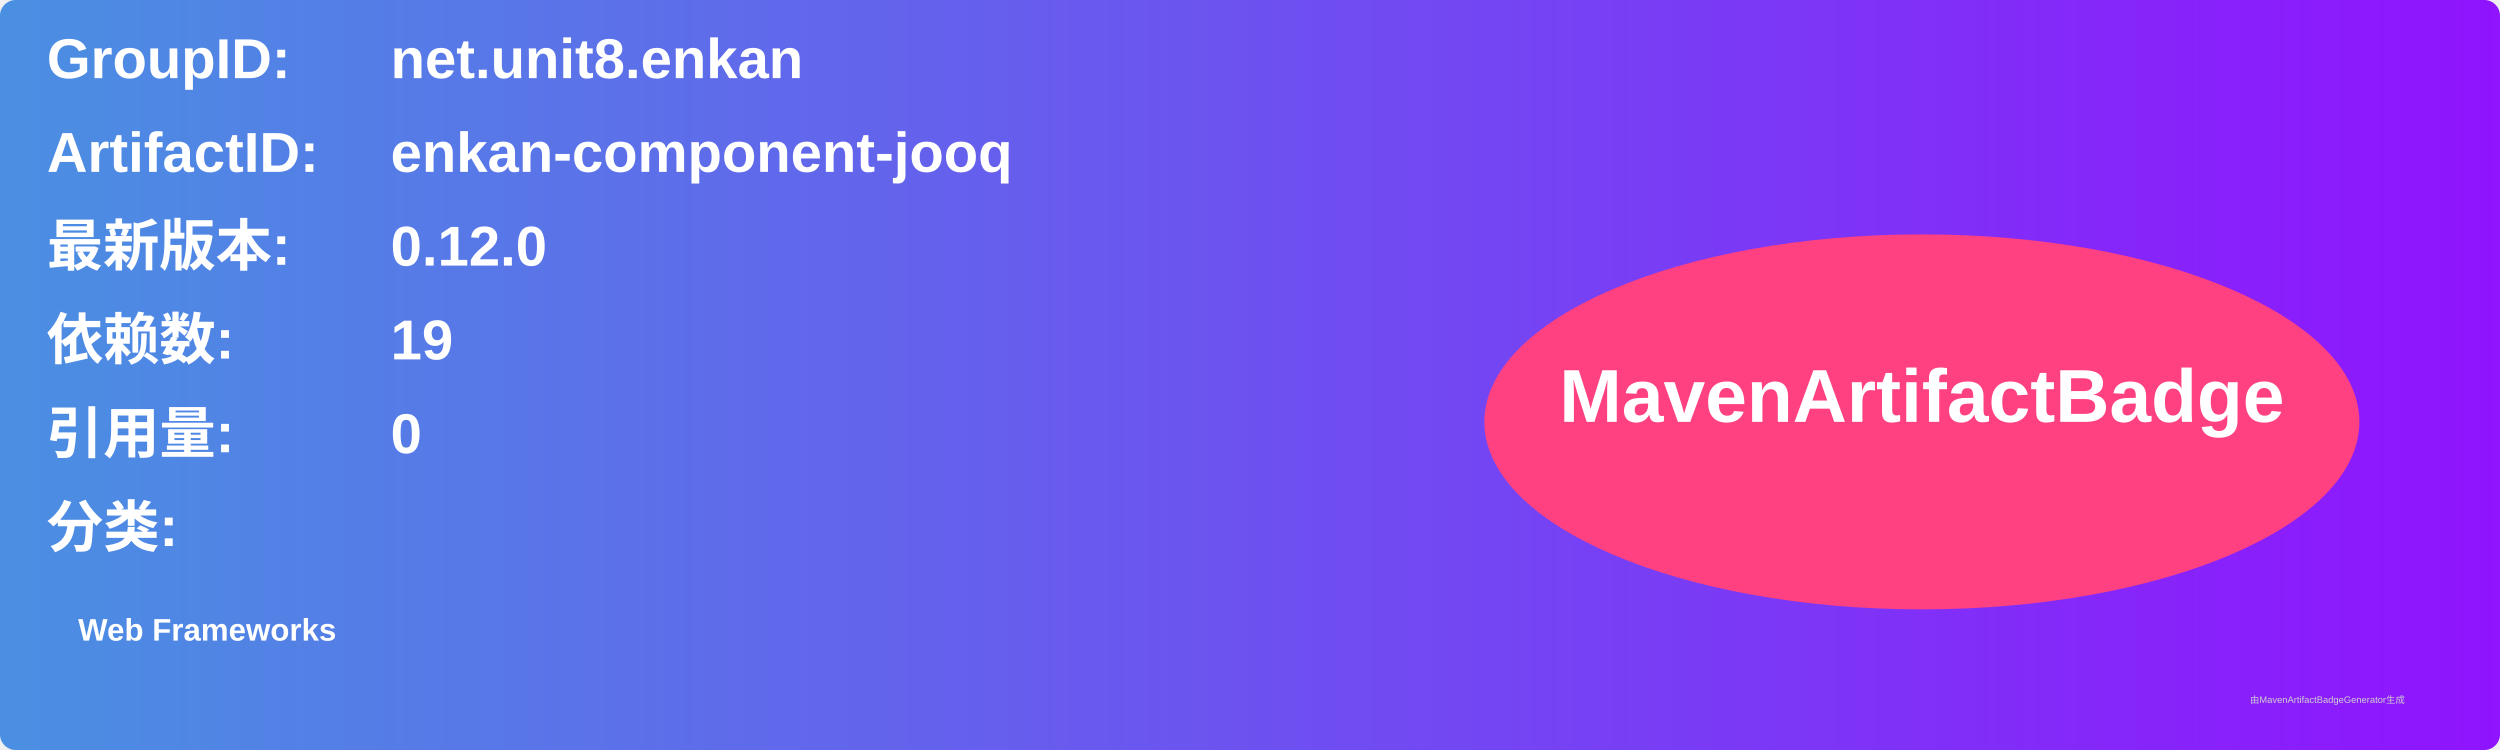
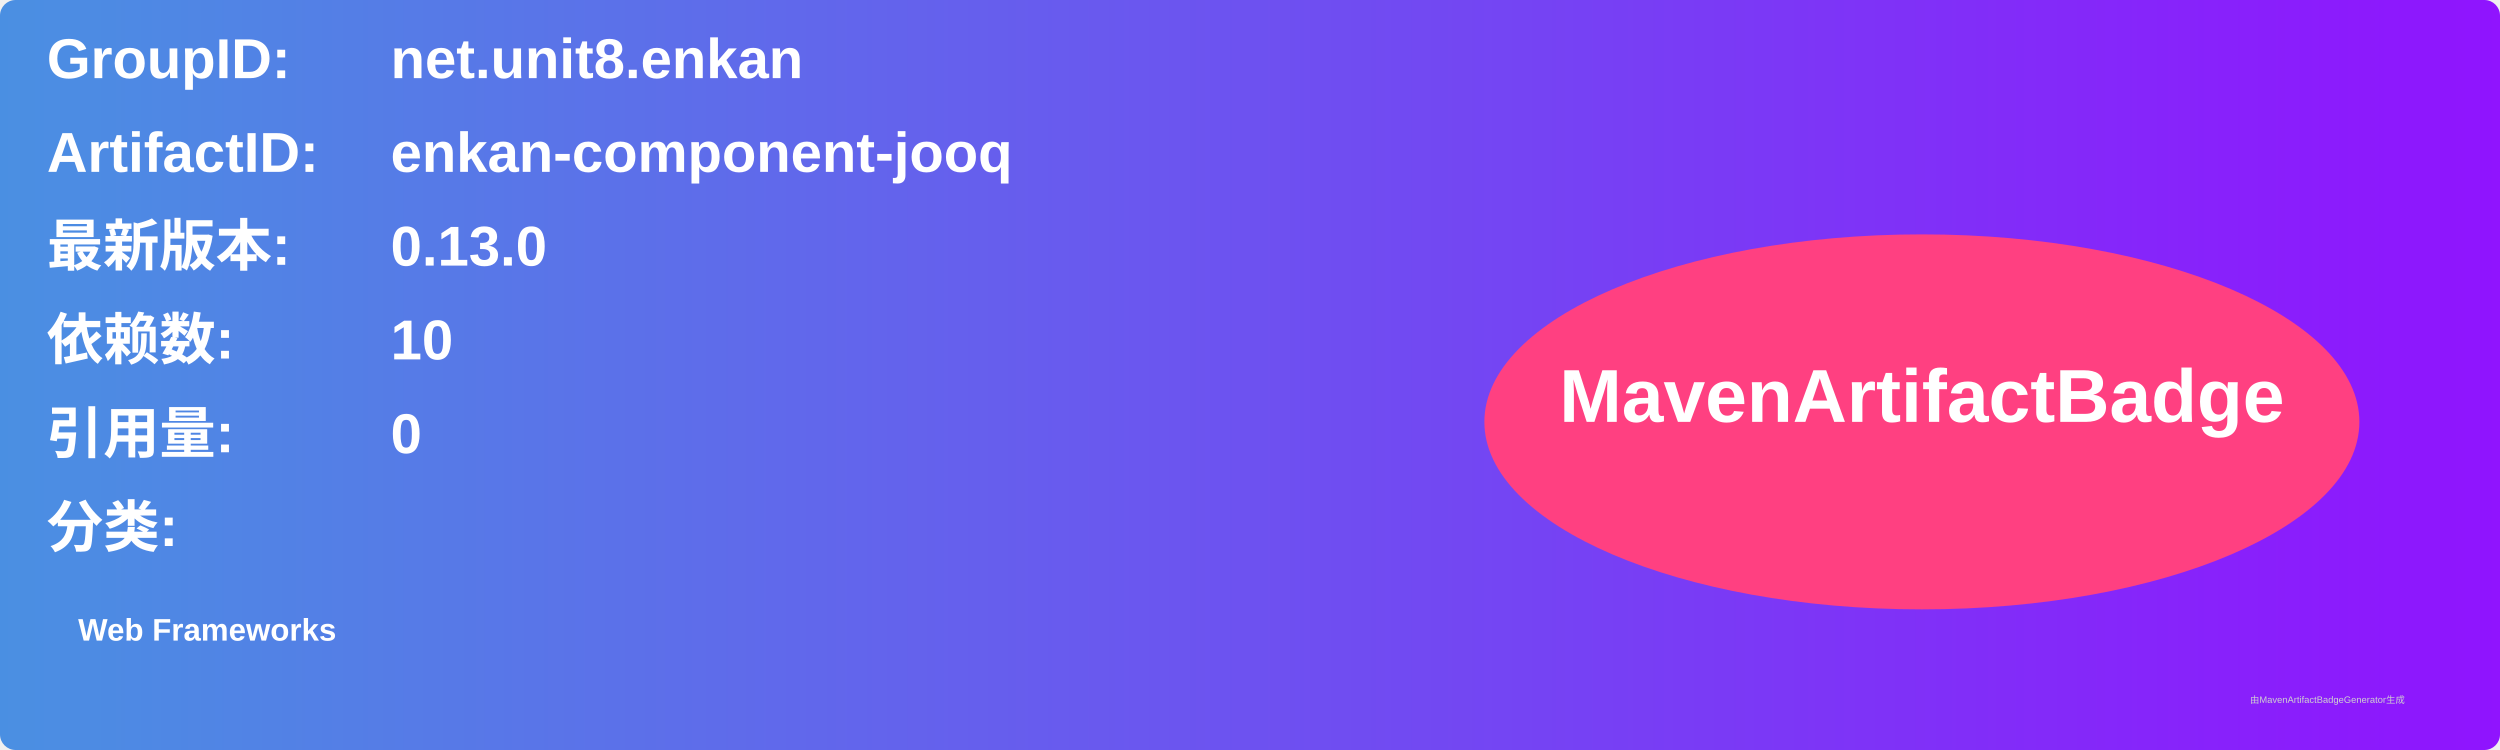
<svg xmlns="http://www.w3.org/2000/svg" width="800" height="240" viewBox="0 0 800 240">
  <linearGradient id="grad" x1="0%" y1="0%" x2="100%" y2="0%">
    <stop offset="0%" stop-color="#4a90e2" />
    <stop offset="100%" stop-color="#9013fe" />
  </linearGradient>
  <rect width="100%" height="100%" rx="5" ry="5" fill="url(#grad)" />
  <g transform="translate(15, 15)">
    <text x="0" y="10" font-family="Arial" font-size="18" fill="white" font-weight="bold" width="260">GroupID:</text>
    <text x="110" y="10" font-family="Arial" font-size="18" fill="white" font-weight="bold" width="460">net.unit8.enkan</text>
    <text x="0" y="40" font-family="Arial" font-size="18" fill="white" font-weight="bold" width="260">ArtifactID:</text>
    <text x="110" y="40" font-family="Arial" font-size="18" fill="white" font-weight="bold" width="460">enkan-component-jooq</text>
    <text x="0" y="70" font-family="Arial" font-size="18" fill="white" font-weight="bold">最新版本:</text>
    <text x="110" y="70" font-family="Arial" font-size="18" fill="white" font-weight="bold">
-       <tspan font-weight="bold">0.12.0</tspan>
+       <tspan font-weight="bold">0.13.0</tspan>
    </text>
    <text x="0" y="100" font-family="Arial" font-size="18" fill="white" font-weight="bold">依赖数: </text>
    <text x="110" y="100" font-family="Arial" font-size="18" fill="white">
-       <tspan font-weight="bold">19</tspan>
+       <tspan font-weight="bold">10</tspan>
    </text>
    <text x="0" y="130" font-family="Arial" font-size="18" fill="white" font-weight="bold">引用量: </text>
    <text x="110" y="130" font-family="Arial" font-size="18" fill="white">
      <tspan font-weight="bold">0</tspan>
    </text>
    <text x="0" y="160" font-family="Arial" font-size="18" fill="white" font-weight="bold">分类:</text>
    <text x="10" y="190" font-family="Arial" font-size="10" fill="white">
      <tspan font-weight="bold">Web Frameworks</tspan>
    </text>
    <ellipse cx="600" cy="120" rx="140" ry="60" fill="#ff4081" />
    <text x="600" y="120" text-anchor="middle" font-family="Arial" font-size="24" fill="white" font-weight="bold">MavenArtifactBadge</text>
  </g>
  <text x="720" y="225" font-family="Arial" font-size="3" fill="#d0d0d0">由MavenArtifactBadgeGenerator生成</text>
</svg>
